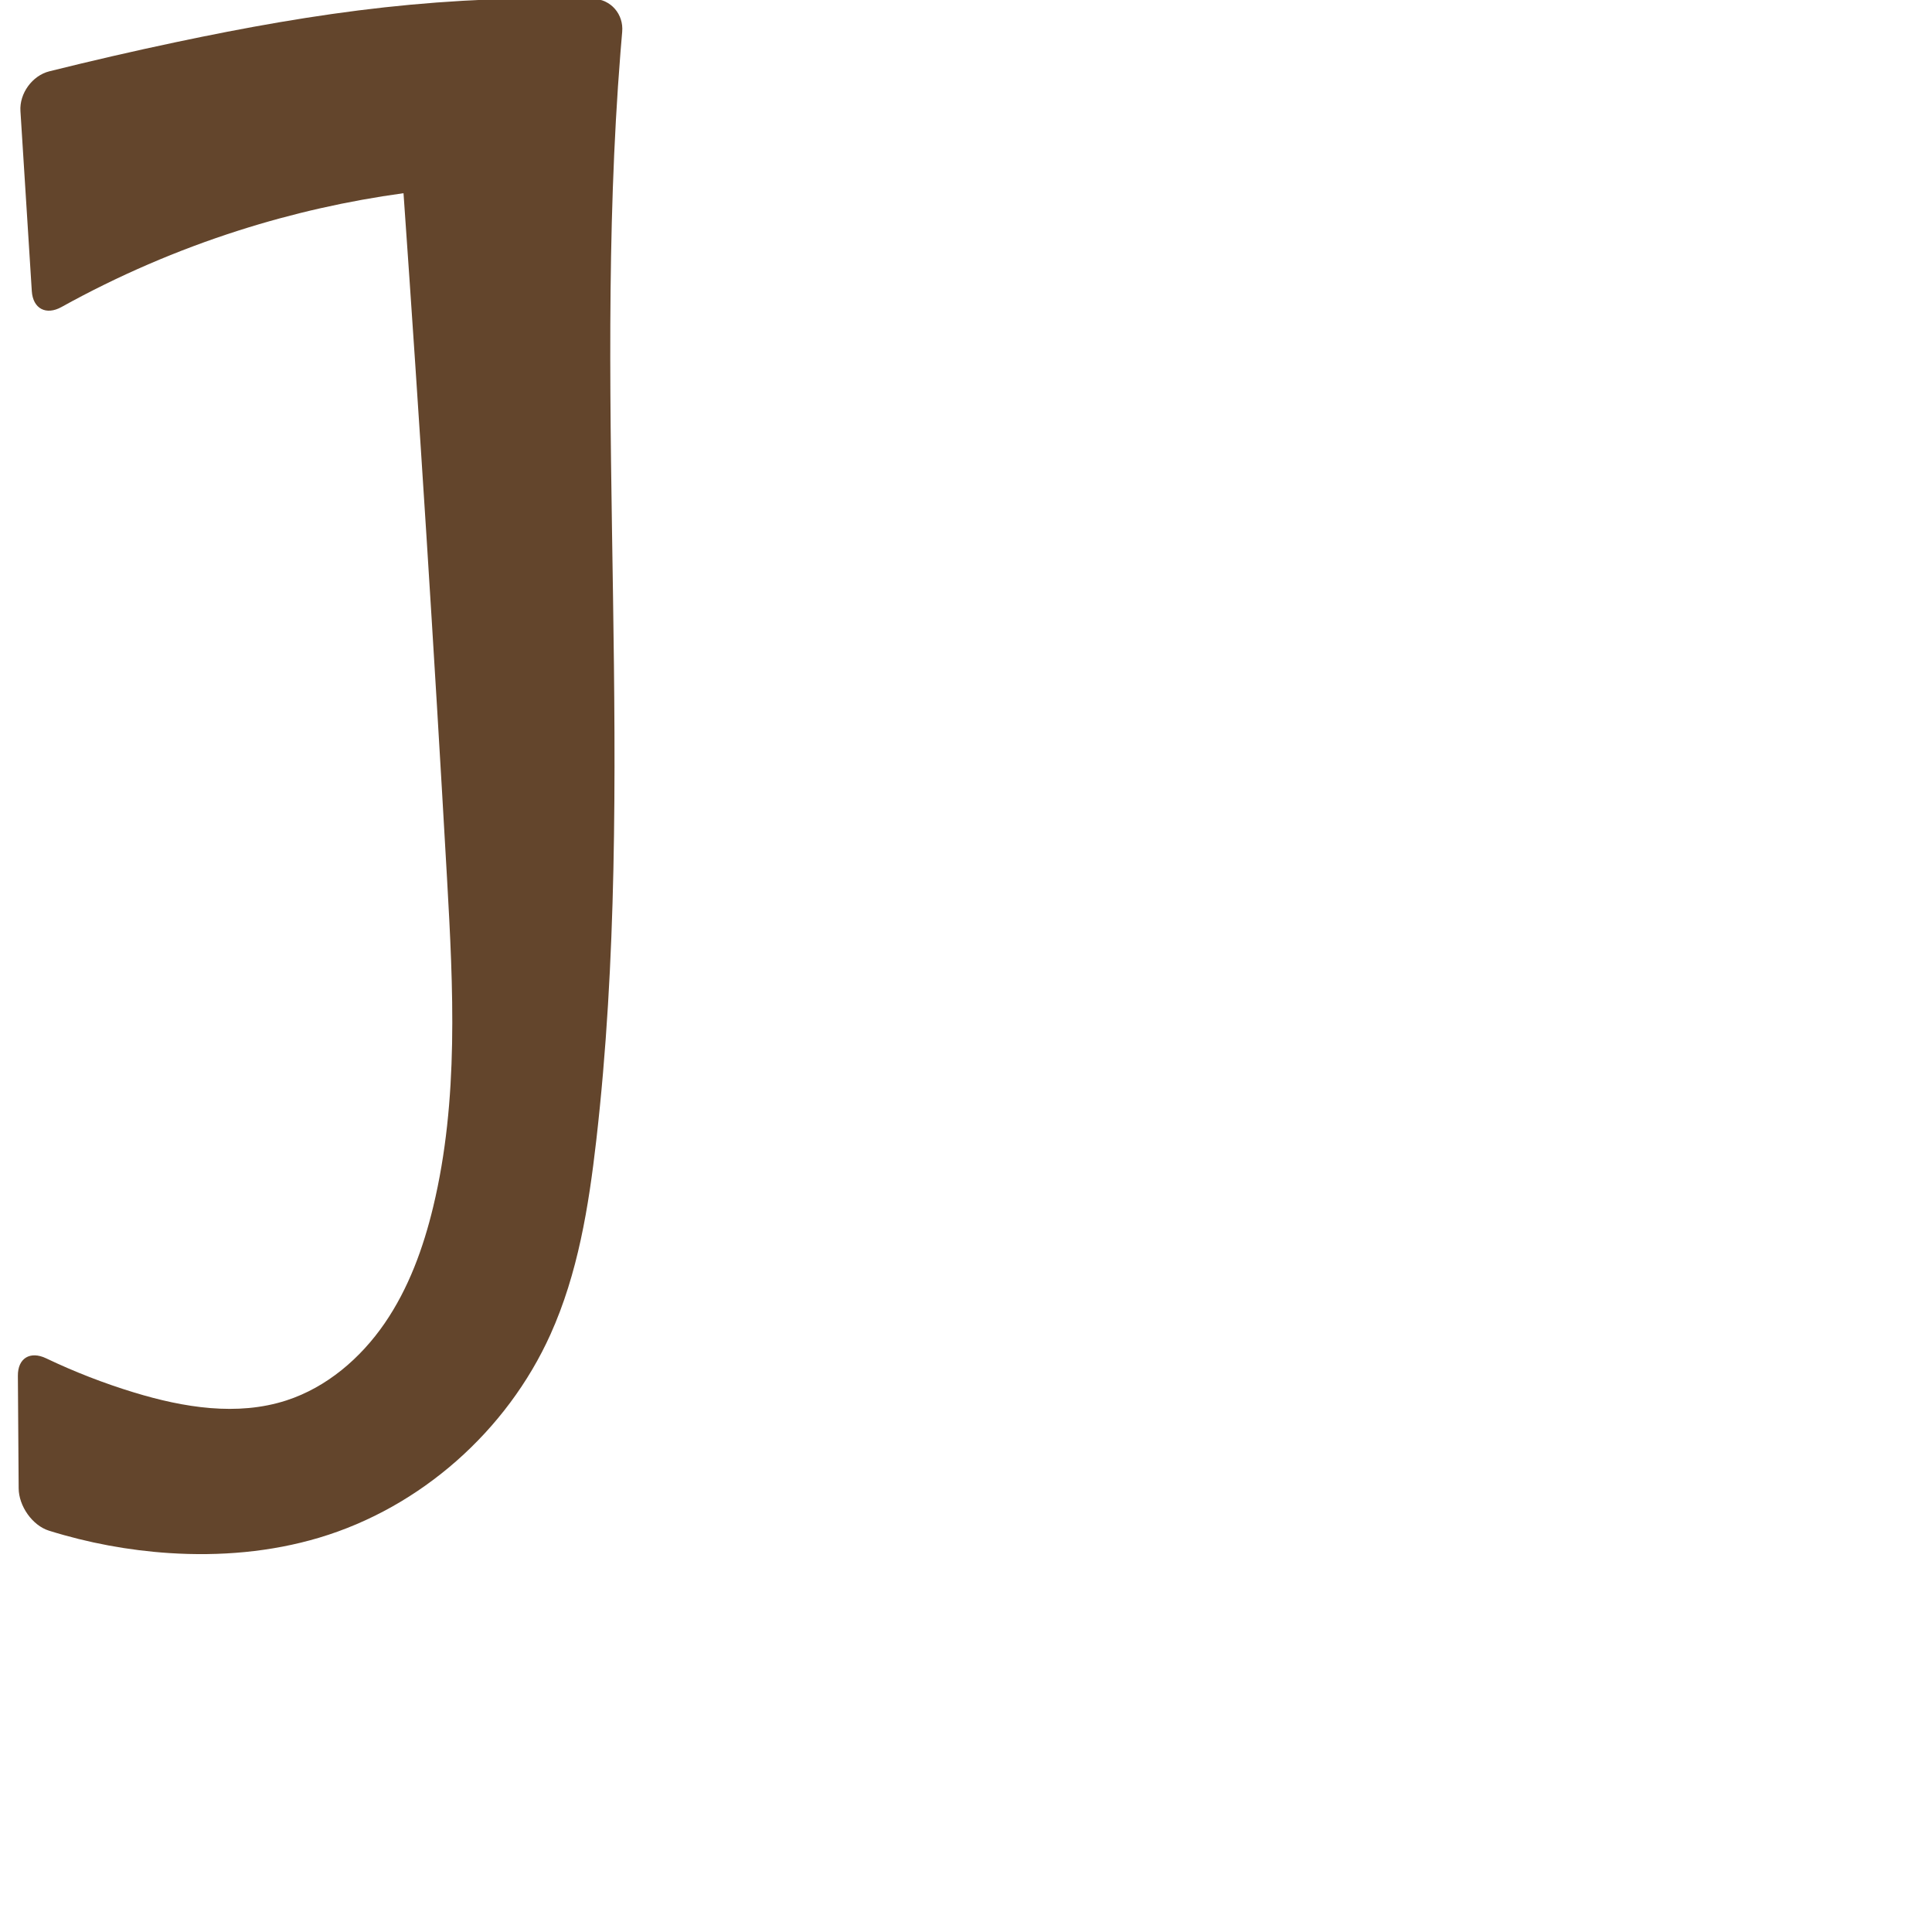
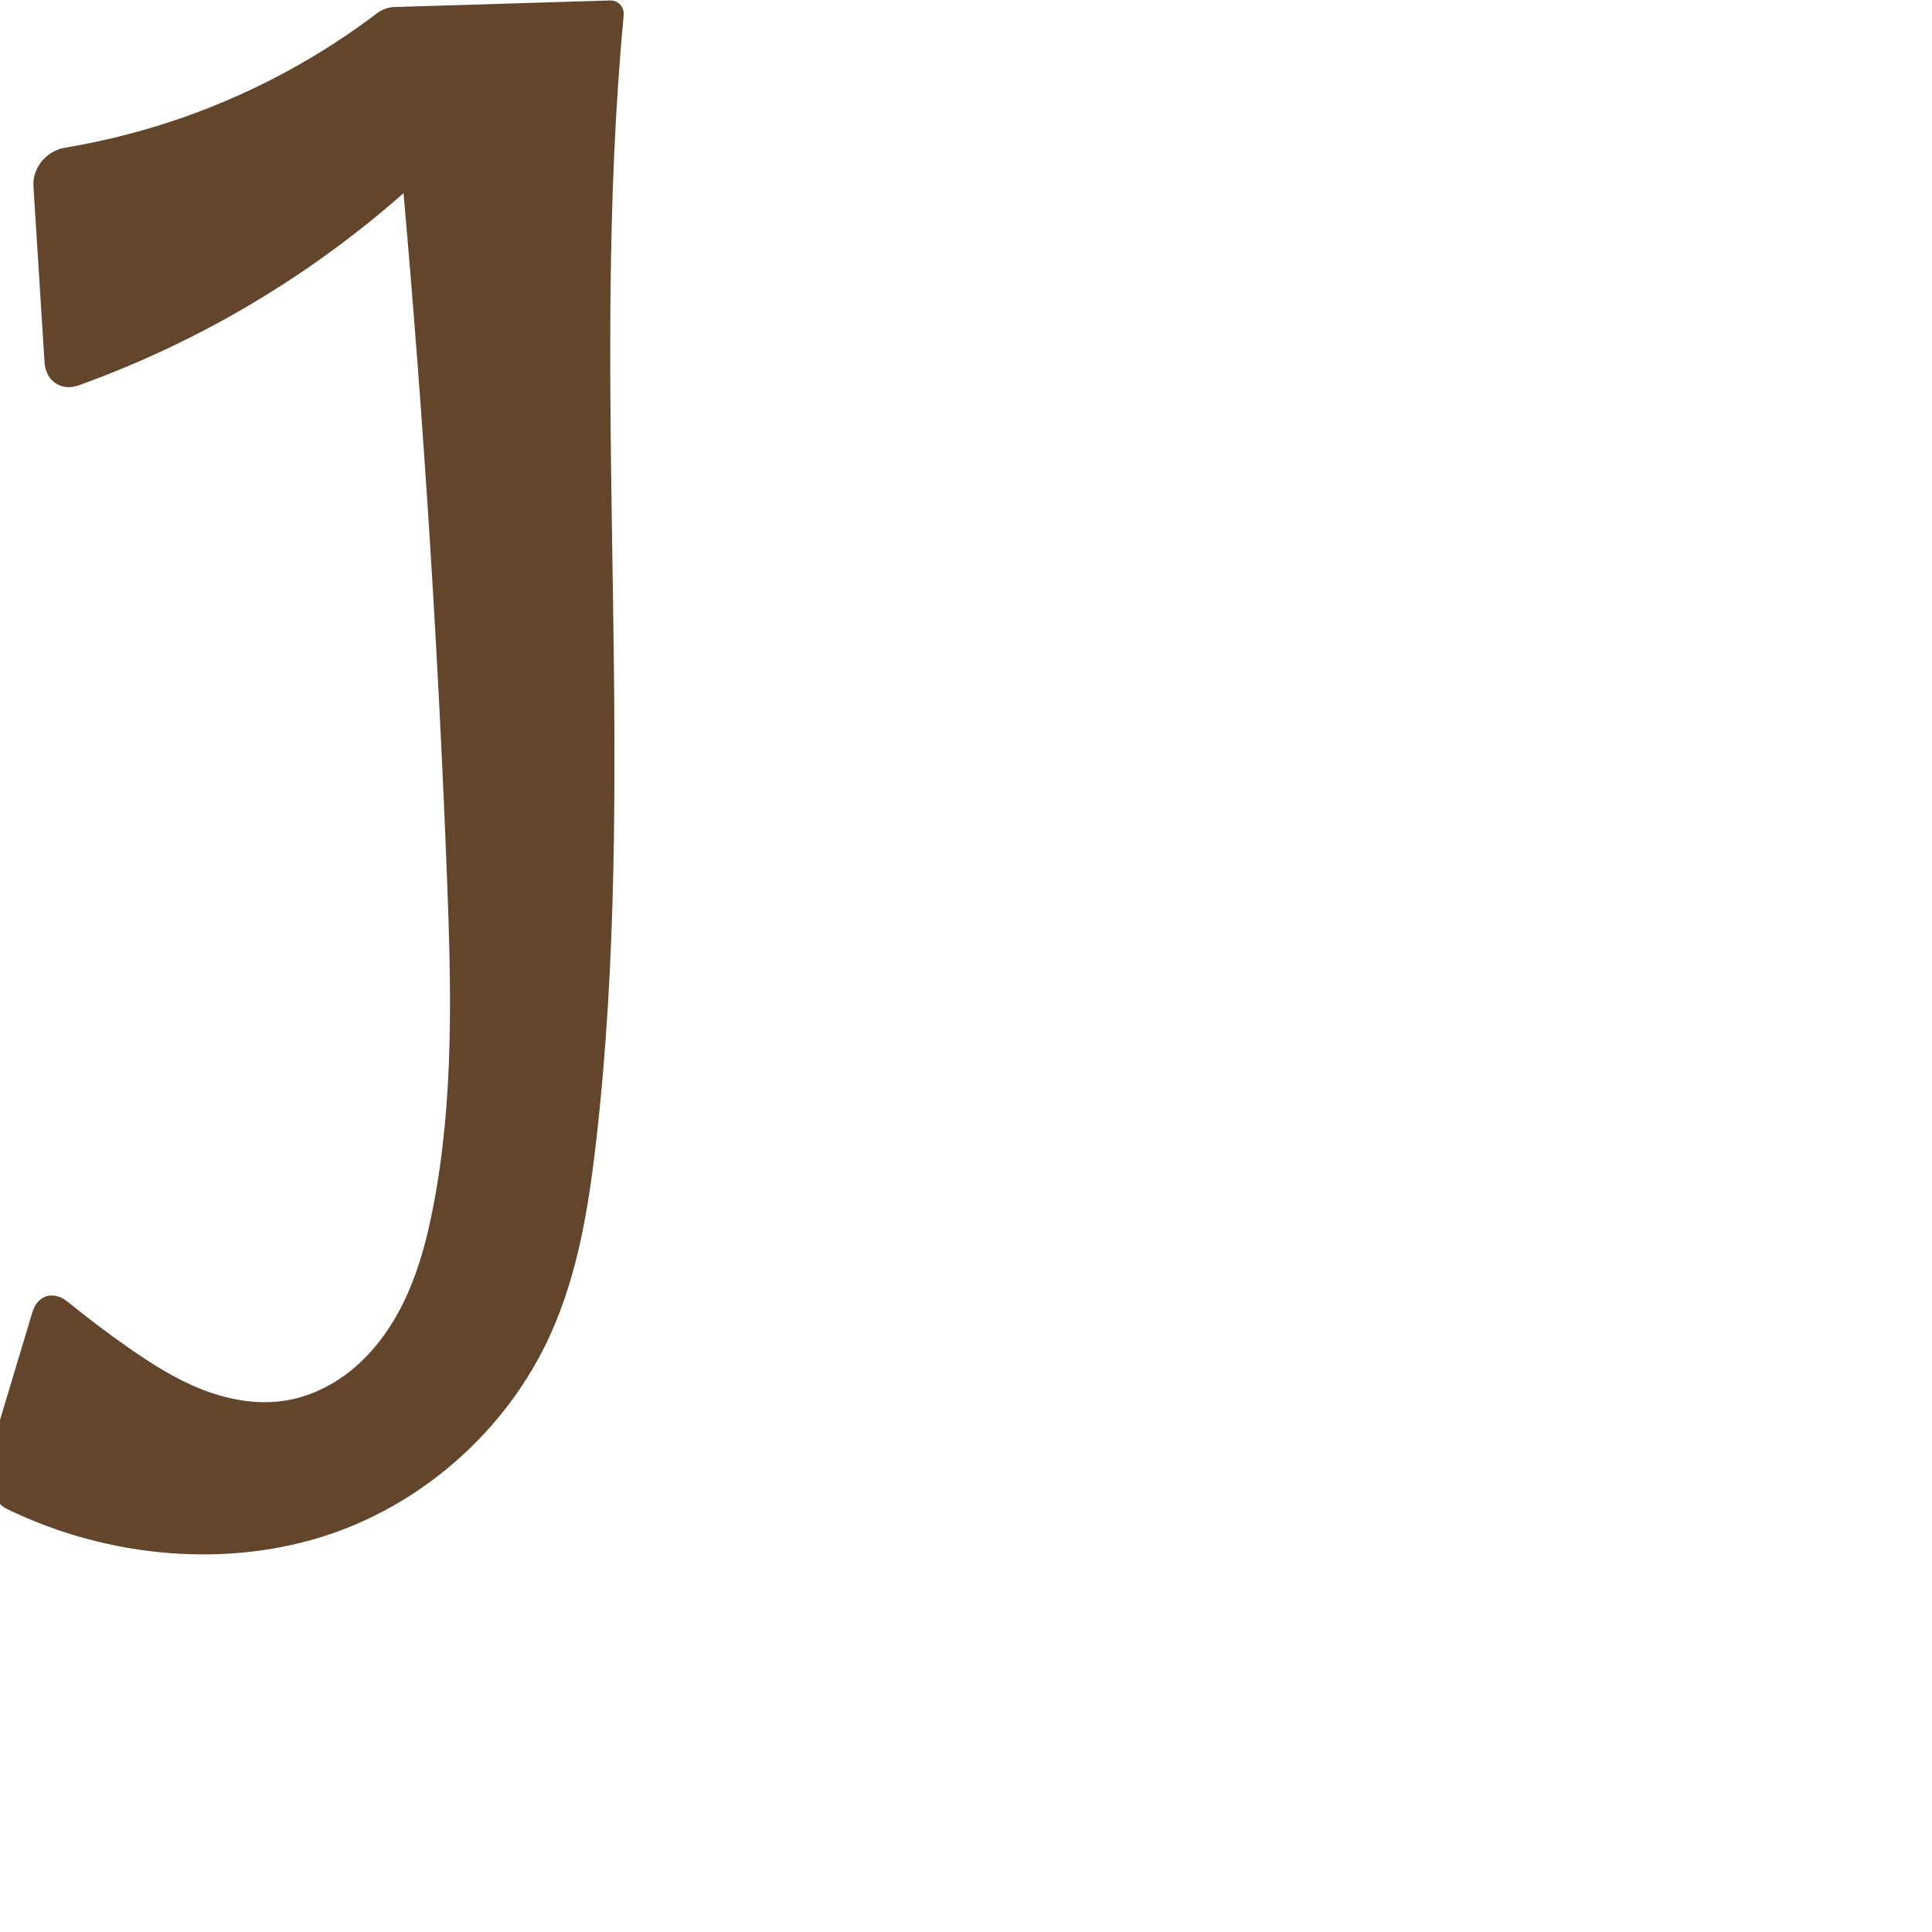
<svg xmlns="http://www.w3.org/2000/svg" xml:space="preserve" width="1000" height="1000" version="1.1" style="clip-rule:evenodd;fill-rule:evenodd;image-rendering:optimizeQuality;shape-rendering:geometricPrecision;text-rendering:geometricPrecision" viewBox="0 0 1000 1000" id="svg10">
  <defs id="defs4">
    <style type="text/css" id="style2">
   
    .fil0 {fill:#EF7F1A;fill-rule:nonzero}
   
  </style>
  </defs>
-   <path id="path849" style="fill:#63452c;fill-rule:nonzero;stroke:none;stroke-width:1px;stroke-linecap:butt;stroke-linejoin:miter;stroke-opacity:1" d="M 90.832,21.876 C 68.986,26.494 47.224,31.506 25.559,36.907 16.701,39.115 10.004,48.363 10.579,57.473 l 5.88,93.198 c 0.575,9.111 7.379,12.672 15.362,8.246 29.197,-16.19 59.995,-29.492 91.802,-39.638 27.786,-8.863 56.339,-15.321 85.234,-19.279 8.311,118.092 15.815,236.24 22.511,354.435 3.223,56.893 6.179,114.749 -7.13,170.157 -5.121,21.32 -12.744,42.305 -25.166,60.374 -12.422,18.069 -29.97,33.117 -50.826,39.887 -25.42,8.251 -53.239,3.689 -78.806,-4.095 -15.604,-4.751 -30.851,-10.674 -45.572,-17.698 -8.238,-3.931 -14.68,-0.092 -14.616,9.036 l 0.408,58.253 c 0.064,9.129 7.018,19.221 15.731,21.941 20.189,6.304 41.129,10.206 62.235,11.58 26.072,1.697 52.525,-0.49 77.562,-7.957 52.51,-15.661 97.205,-55.276 119.73,-105.228 14.191,-31.47 19.777,-66.079 23.705,-100.377 21.375,-186.655 -2.388,-375.862 12.526,-563.143 0.284,-3.57 0.583,-7.139 0.895,-10.707 C 322.842,7.363 316.195,-0.376 307.07,-0.627 271.052,-1.616 234.967,-0.141 199.151,3.788 162.748,7.782 126.661,14.302 90.832,21.876 Z" />
+   <path id="path849" style="fill:#63452c;fill-rule:nonzero;stroke:none;stroke-width:1px;stroke-linecap:butt;stroke-linejoin:miter;stroke-opacity:1" d="M 97.495,59.816 C 76.762,67.264 55.355,72.835 33.622,76.449 24.037,78.043 16.698,86.779 17.31,96.478 l 5.746,91.069 c 0.612,9.699 8.618,15.172 17.76,11.879 31.071,-11.191 61.076,-25.342 89.471,-42.207 27.897,-16.569 54.24,-35.753 78.571,-57.219 10.437,117.934 17.944,236.128 22.511,354.435 2.195,56.858 3.67,114.291 -7.13,170.157 -4.243,21.949 -10.538,43.917 -22.784,62.62 -6.123,9.352 -13.713,17.801 -22.722,24.418 -9.009,6.616 -19.463,11.366 -30.485,13.223 -14.714,2.479 -29.96,-0.257 -43.841,-5.731 C 90.525,713.648 77.851,705.53 65.639,696.956 c -10.412,-7.31 -20.563,-14.992 -30.428,-23.025 -7.535,-6.136 -15.727,-3.788 -18.525,5.518 l -23.076,76.761 c -2.798,9.306 1.728,20.866 10.479,25.086 26.131,12.599 54.613,20.322 83.538,22.573 26.062,2.029 52.546,-0.372 77.562,-7.957 52.418,-15.892 97.163,-55.319 119.73,-105.228 14.224,-31.457 19.792,-66.076 23.705,-100.377 21.294,-186.663 -2.391,-375.863 12.526,-563.143 0.511,-6.411 1.066,-12.818 1.667,-19.221 0.412,-4.388 -2.803,-7.835 -7.208,-7.701 L 203.619,3.652 c -2.468,0.075 -6.045,1.37 -8.01,2.865 C 165.872,29.139 132.66,47.185 97.495,59.816 Z" />
</svg>
